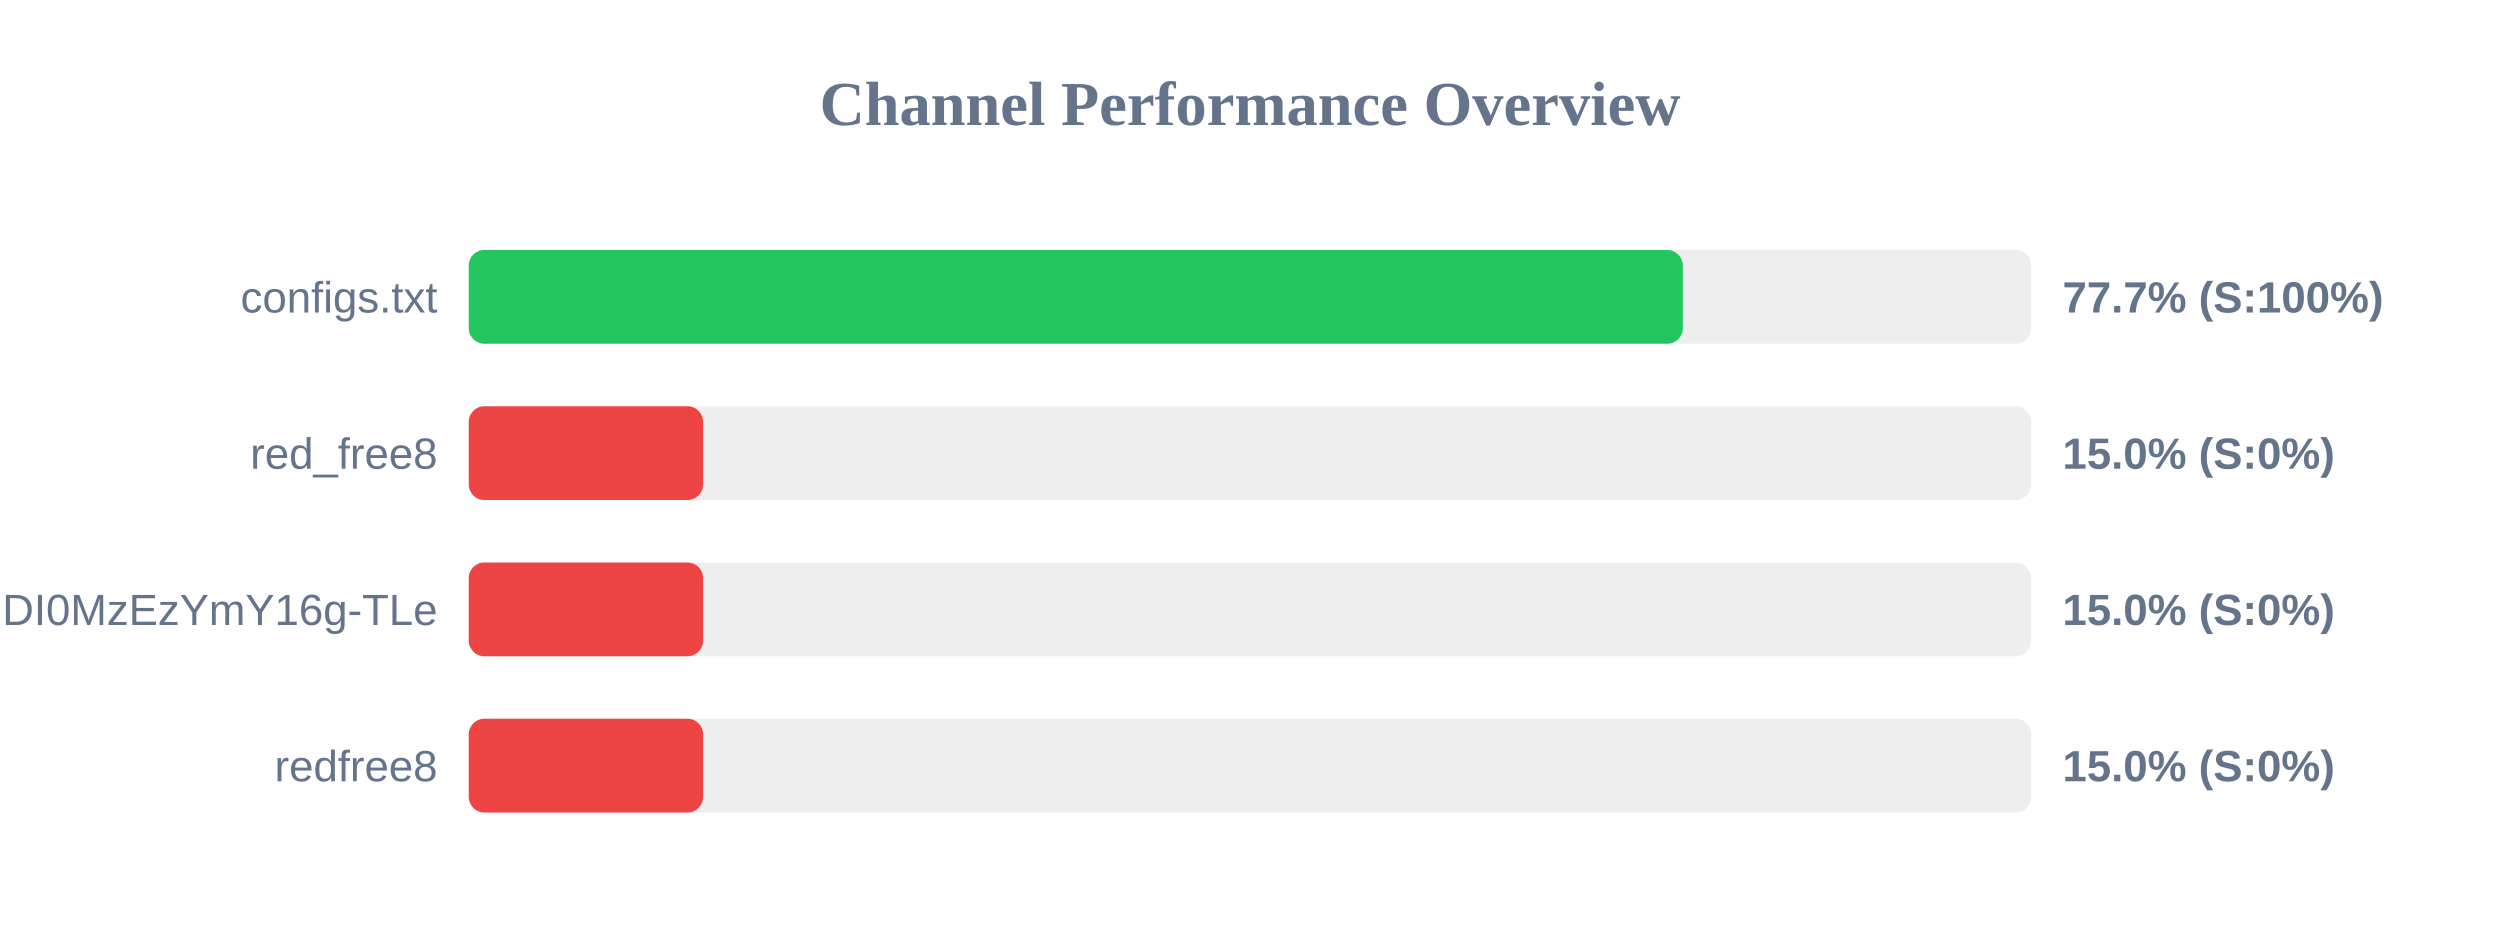
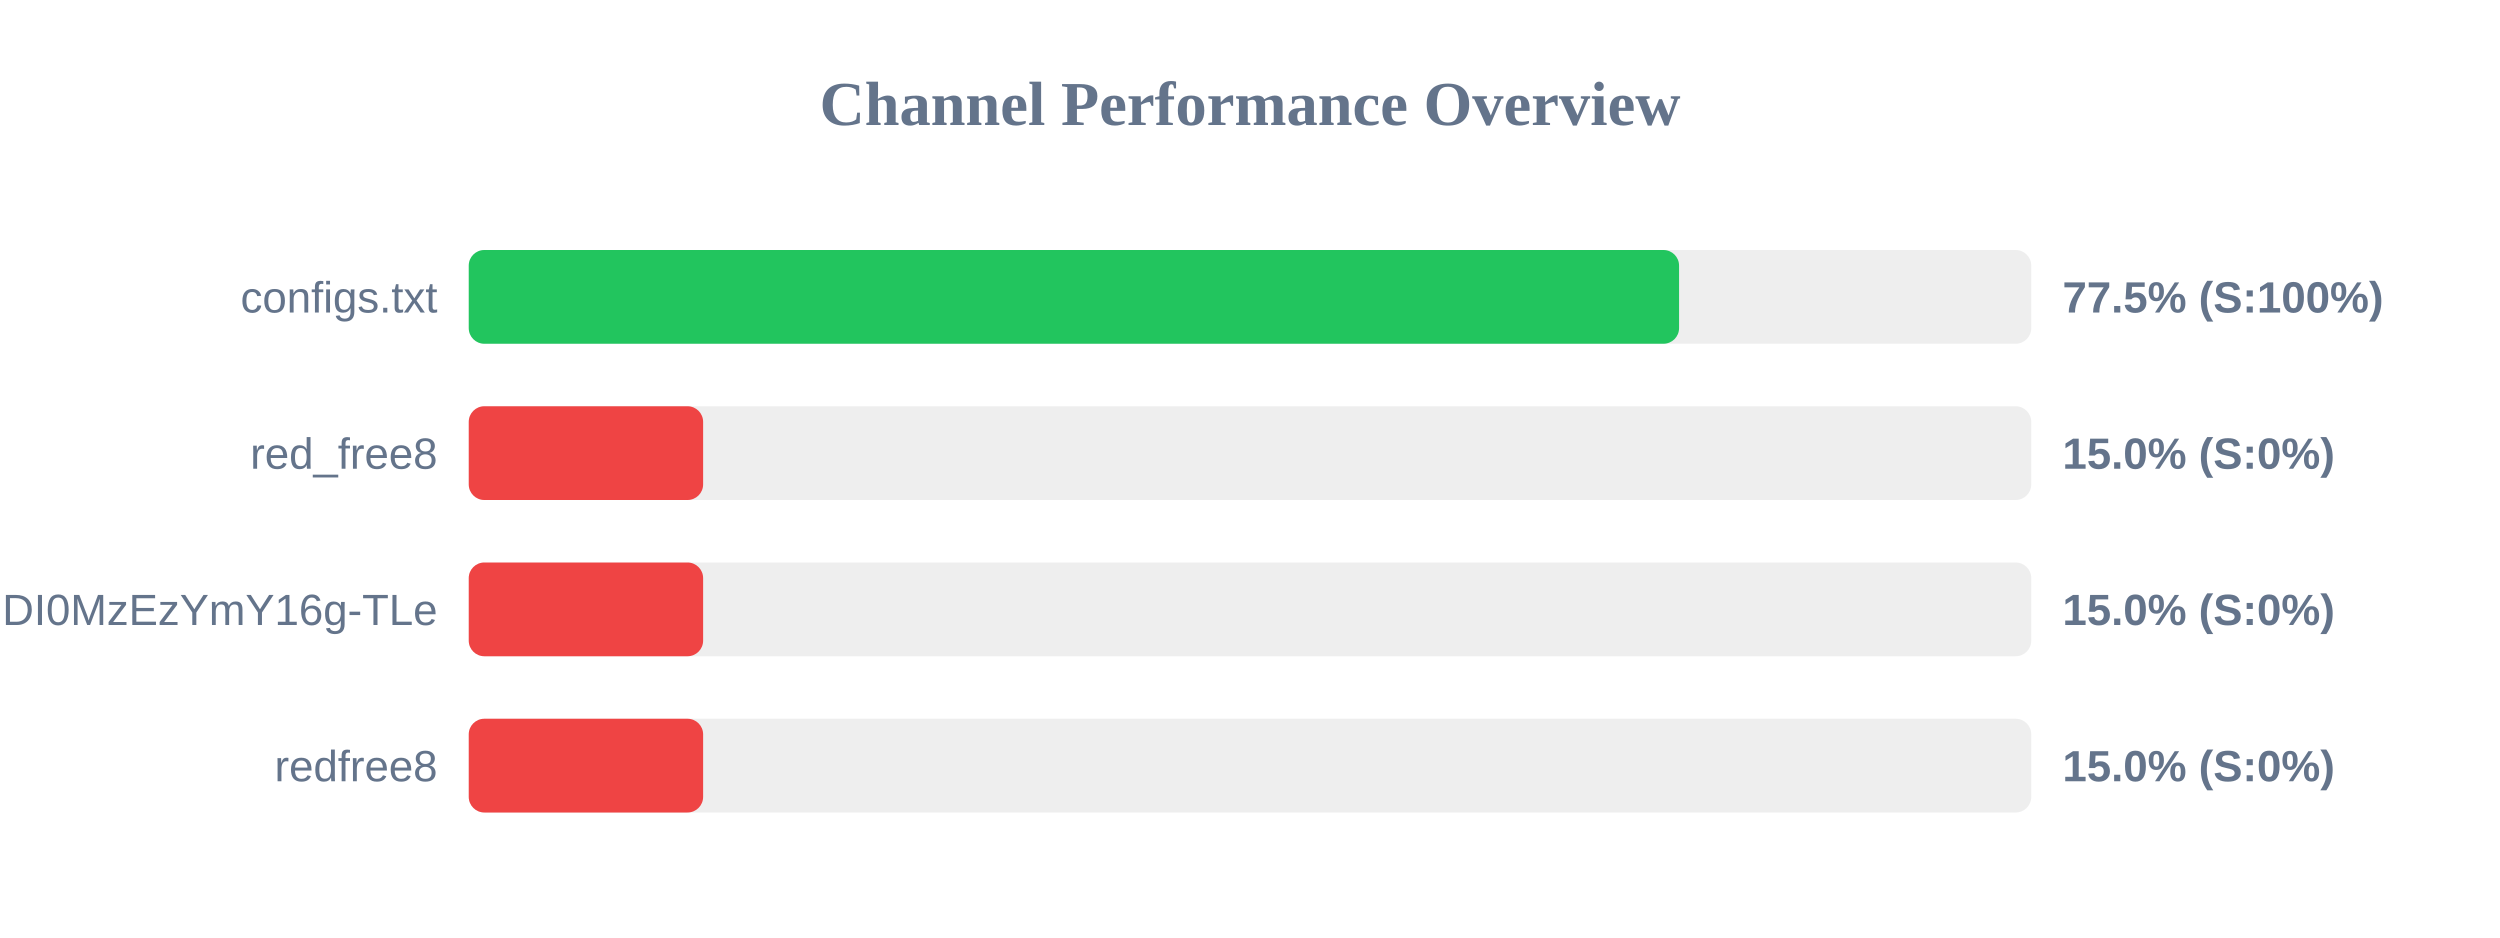
<svg xmlns="http://www.w3.org/2000/svg" width="800" height="300" version="1.1">
  <style>
        .row { font: 14px Arial; fill: #64748b; }
        .score { font: bold 14px Arial; fill: #64748b; }
    </style>
  <text x="400" y="40" text-anchor="middle" font-size="20px" font-weight="bold" fill="#64748b">Channel Performance Overview</text>
  <rect x="150" y="80" width="500" height="30" fill="#eee" rx="5" />
-   <rect x="150" y="80" width="388.5" height="30" fill="#22c55e" rx="5" />
+   <rect x="150" y="80" width="387.3" height="30" fill="#22c55e" rx="5" />
  <text x="140" y="100" text-anchor="end" class="row">configs.txt</text>
-   <text x="660" y="100" text-anchor="start" class="score">77.7% (S:100%)</text>
+   <text x="660" y="100" text-anchor="start" class="score">77.5% (S:100%)</text>
  <rect x="150" y="130" width="500" height="30" fill="#eee" rx="5" />
  <rect x="150" y="130" width="75.0" height="30" fill="#ef4444" rx="5" />
  <text x="140" y="150" text-anchor="end" class="row">red_free8</text>
  <text x="660" y="150" text-anchor="start" class="score">15.0% (S:0%)</text>
  <rect x="150" y="180" width="500" height="30" fill="#eee" rx="5" />
  <rect x="150" y="180" width="75.0" height="30" fill="#ef4444" rx="5" />
  <text x="140" y="200" text-anchor="end" class="row">NjEzODY1NDgyOCwxNzQ1NDI0MzEzYmY16g-TLe</text>
  <text x="660" y="200" text-anchor="start" class="score">15.0% (S:0%)</text>
  <rect x="150" y="230" width="500" height="30" fill="#eee" rx="5" />
  <rect x="150" y="230" width="75.0" height="30" fill="#ef4444" rx="5" />
  <text x="140" y="250" text-anchor="end" class="row">redfree8</text>
  <text x="660" y="250" text-anchor="start" class="score">15.0% (S:0%)</text>
</svg>
